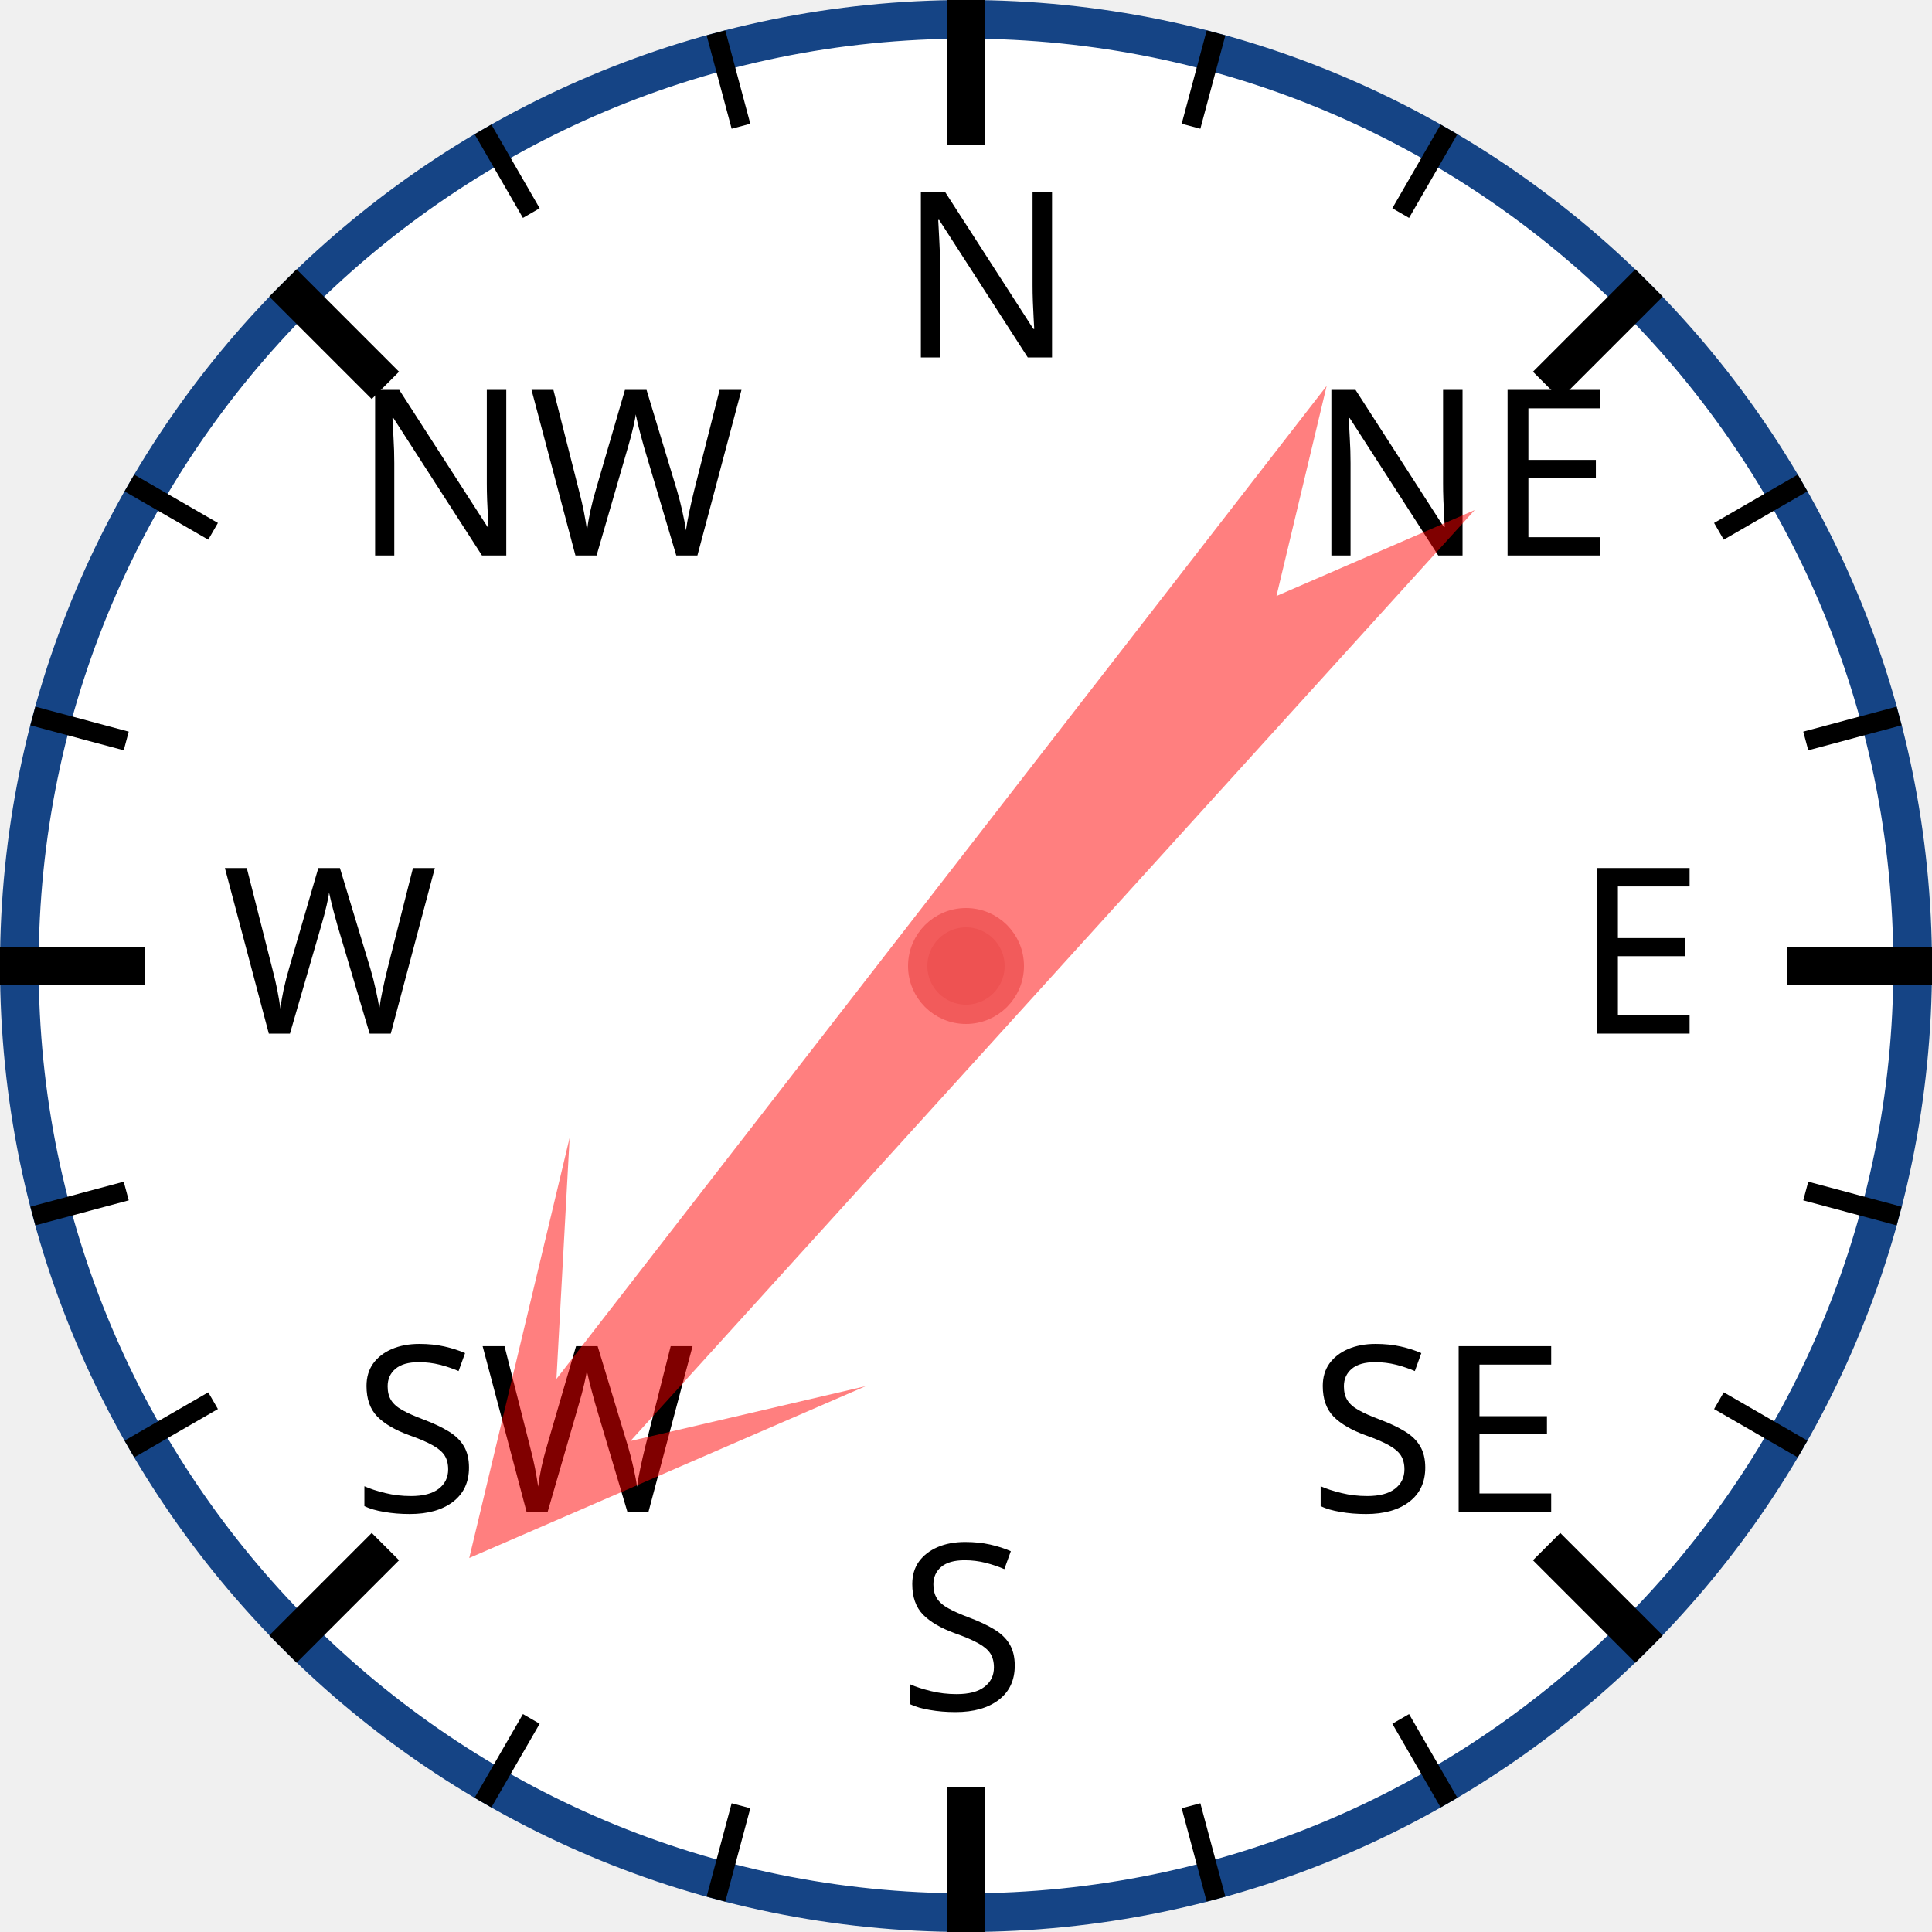
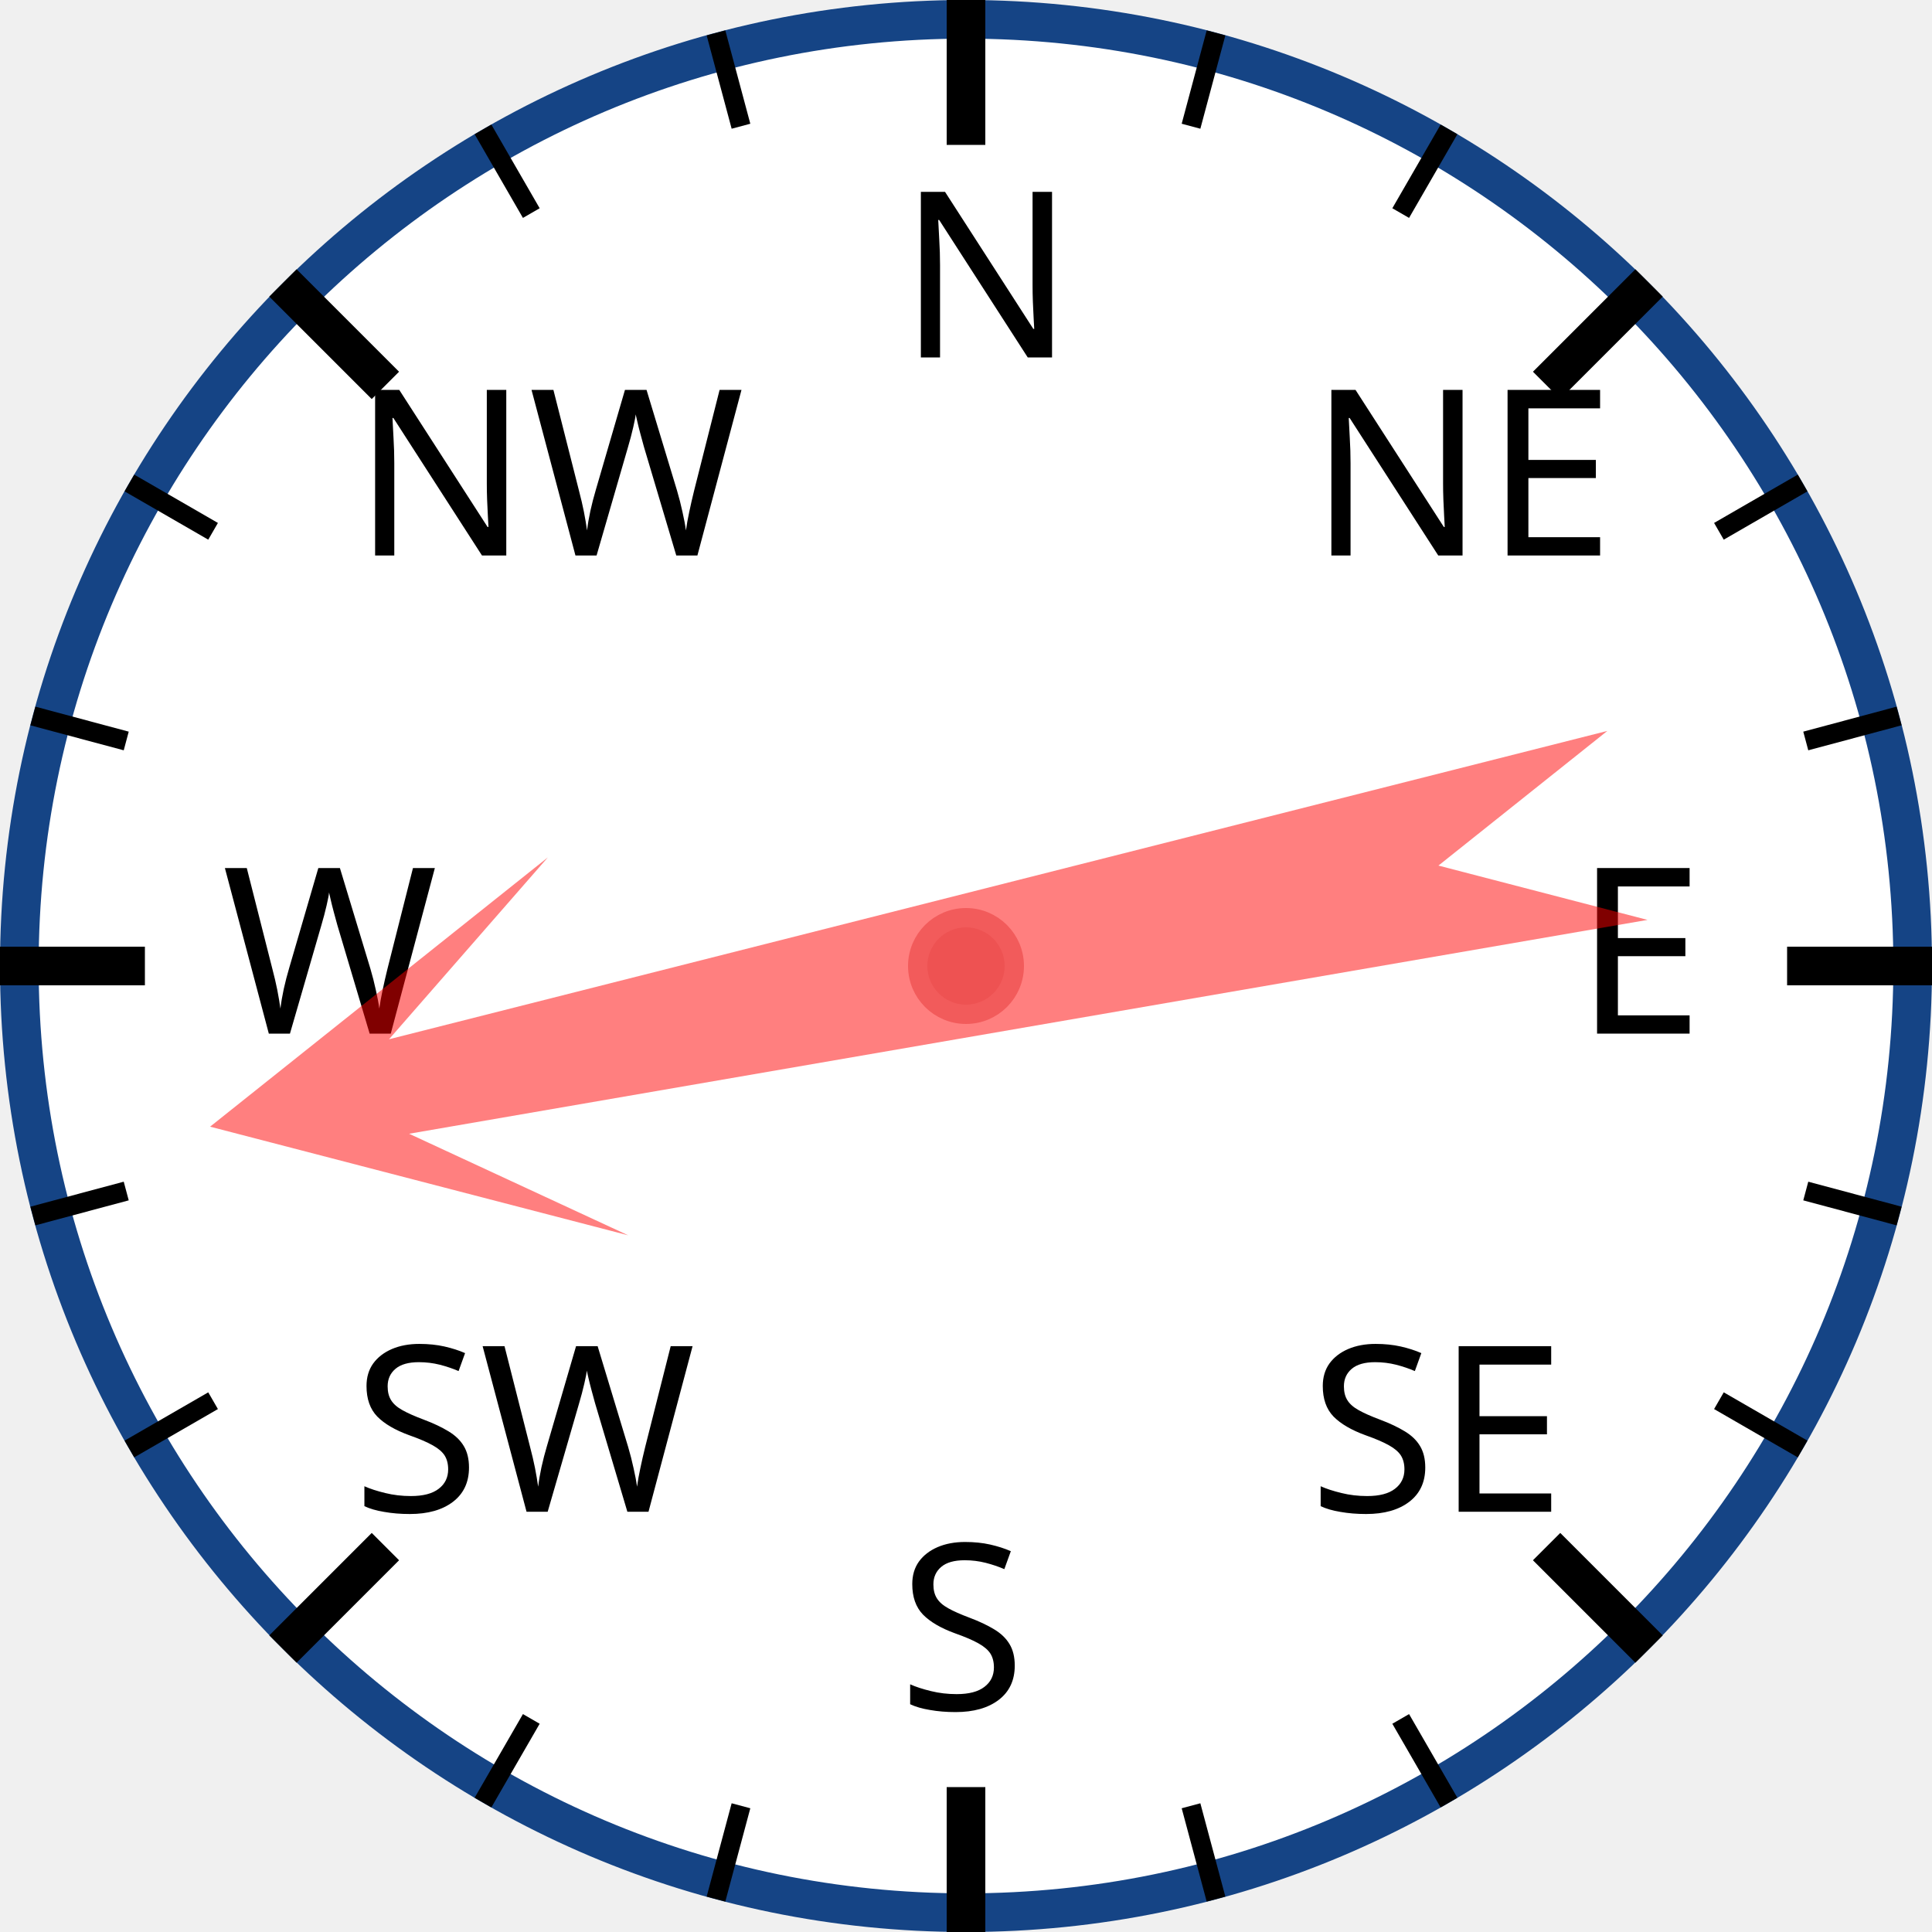
<svg xmlns="http://www.w3.org/2000/svg" width="120px" height="120px" viewBox="0 0 200 200">
  <circle cx="100" cy="100" r="98" style="fill: white; stroke: #154485; stroke-width: 4;" />
  <text x="93.0" y="37.0" style="font-family: sans-serif; font-size: 18pt;">N</text>
  <line x1="100.0" y1="0.0" x2="100.0" y2="15.0" style="stroke: black; stroke-width: 4;" />
  <line x1="74.118" y1="3.407" x2="76.706" y2="13.067" style="stroke: black; stroke-width: 2;" />
  <line x1="50" y1="13.397" x2="55" y2="22.058" style="stroke: black; stroke-width: 2;" />
  <text x="36.503" y="57.503" style="font-family: sans-serif; font-size: 18pt;">NW</text>
  <line x1="29.289" y1="29.289" x2="39.896" y2="39.896" style="stroke: black; stroke-width: 4;" />
  <line x1="13.397" y1="50" x2="22.058" y2="55" style="stroke: black; stroke-width: 2;" />
  <line x1="3.407" y1="74.118" x2="13.067" y2="76.706" style="stroke: black; stroke-width: 2;" />
  <text x="23.0" y="107.0" style="font-family: sans-serif; font-size: 18pt;">W</text>
  <line x1="0.0" y1="100.0" x2="15.0" y2="100.0" style="stroke: black; stroke-width: 4;" />
  <line x1="3.407" y1="125.882" x2="13.067" y2="123.294" style="stroke: black; stroke-width: 2;" />
  <line x1="13.397" y1="150" x2="22.058" y2="145" style="stroke: black; stroke-width: 2;" />
  <text x="36.503" y="156.497" style="font-family: sans-serif; font-size: 18pt;">SW</text>
  <line x1="29.289" y1="170.711" x2="39.896" y2="160.104" style="stroke: black; stroke-width: 4;" />
  <line x1="50" y1="186.603" x2="55" y2="177.942" style="stroke: black; stroke-width: 2;" />
  <line x1="74.118" y1="196.593" x2="76.706" y2="186.933" style="stroke: black; stroke-width: 2;" />
  <text x="93" y="177.0" style="font-family: sans-serif; font-size: 18pt;">S</text>
  <line x1="100" y1="200.0" x2="100" y2="185.0" style="stroke: black; stroke-width: 4;" />
  <line x1="125.882" y1="196.593" x2="123.294" y2="186.933" style="stroke: black; stroke-width: 2;" />
  <line x1="150.0" y1="186.603" x2="145.0" y2="177.942" style="stroke: black; stroke-width: 2;" />
  <text x="135.497" y="156.497" style="font-family: sans-serif; font-size: 18pt;">SE</text>
  <line x1="170.711" y1="170.711" x2="160.104" y2="160.104" style="stroke: black; stroke-width: 4;" />
  <line x1="186.603" y1="150" x2="177.942" y2="145" style="stroke: black; stroke-width: 2;" />
  <line x1="196.593" y1="125.882" x2="186.933" y2="123.294" style="stroke: black; stroke-width: 2;" />
  <text x="163.0" y="107" style="font-family: sans-serif; font-size: 18pt;">E</text>
  <line x1="200.0" y1="100" x2="185.0" y2="100" style="stroke: black; stroke-width: 4;" />
  <line x1="196.593" y1="74.118" x2="186.933" y2="76.706" style="stroke: black; stroke-width: 2;" />
  <line x1="186.603" y1="50" x2="177.942" y2="55" style="stroke: black; stroke-width: 2;" />
  <text x="135.497" y="57.503" style="font-family: sans-serif; font-size: 18pt;">NE</text>
  <line x1="170.711" y1="29.289" x2="160.104" y2="39.896" style="stroke: black; stroke-width: 4;" />
  <line x1="150" y1="13.397" x2="145" y2="22.058" style="stroke: black; stroke-width: 2;" />
  <line x1="125.882" y1="3.407" x2="123.294" y2="13.067" style="stroke: black; stroke-width: 2;" />
-   <polygon points="100 20 120 60 105 40 110 170 100 150 90 170 95 40 80 60" style="fill: red; fill-opacity: 0.5;" transform="rotate(220,100,100)" />
+   <polygon points="100 20 120 60 105 40 110 170 100 150 90 170 95 40 80 60" style="fill: red; fill-opacity: 0.5;" transform="rotate(258,100,100)" />
  <circle cx="100" cy="100" r="5" style="fill: #EE5252; stroke: #F25B5B; stroke-width: 2;" />
</svg>
